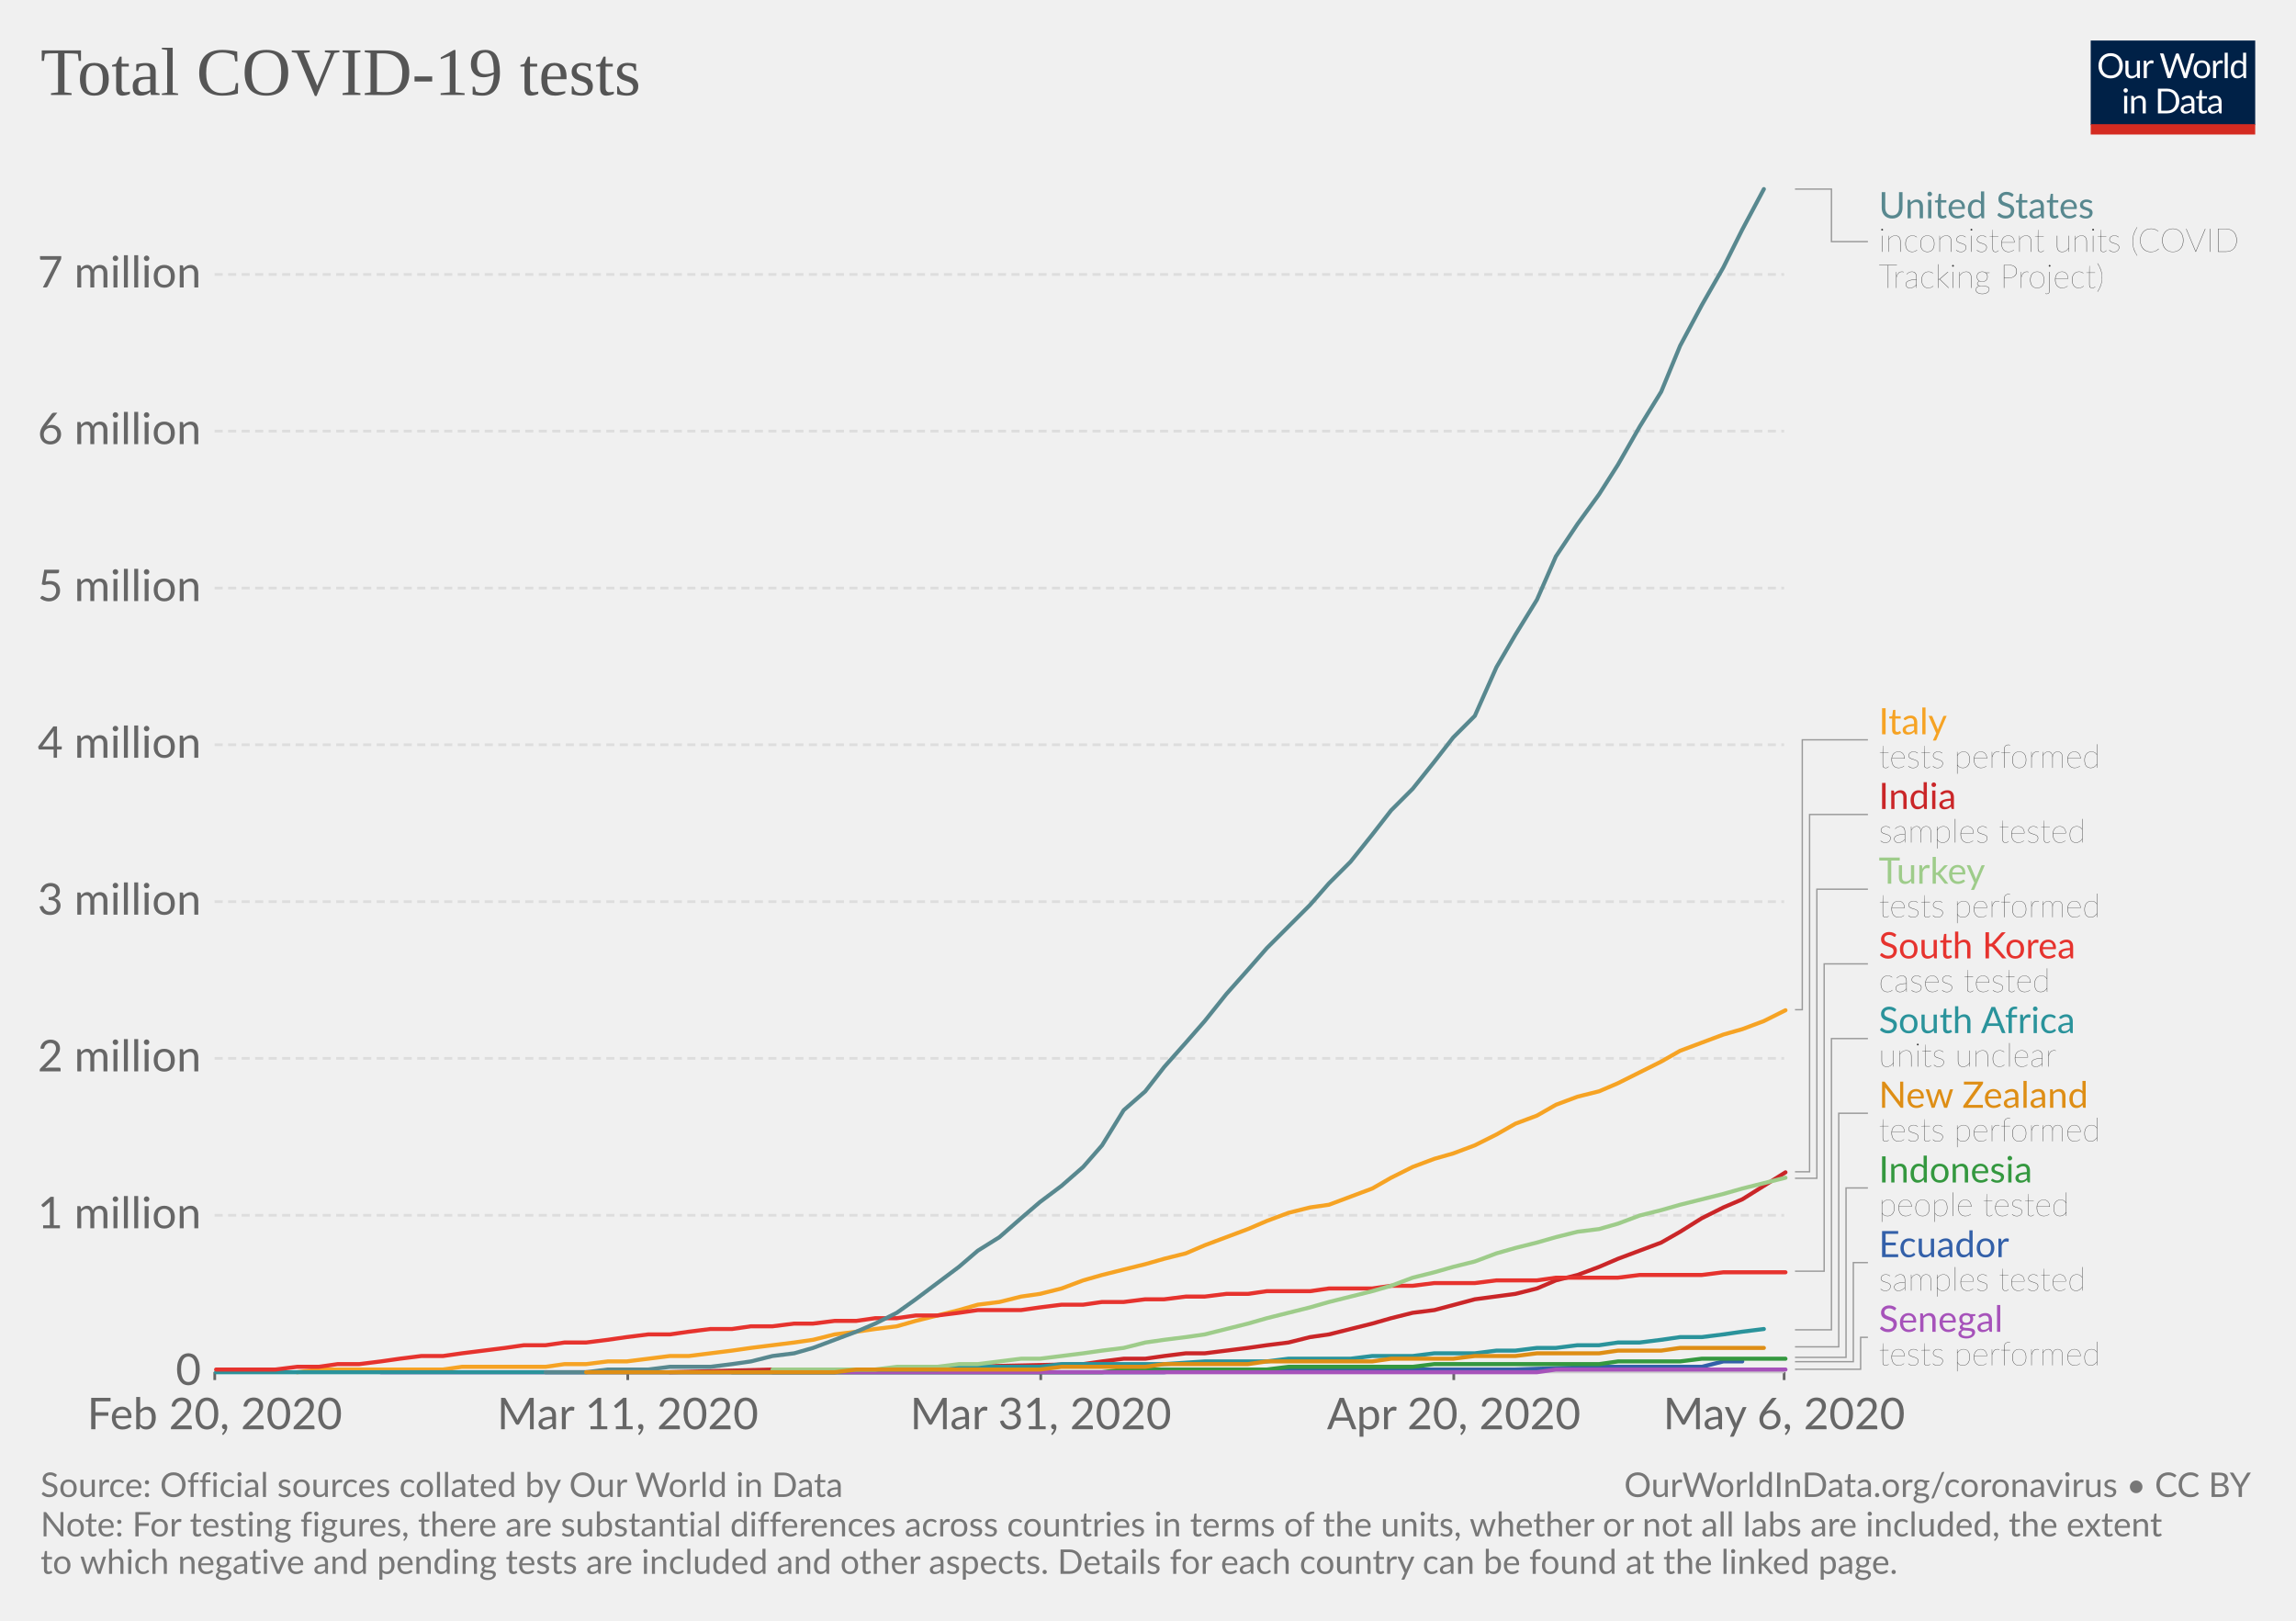
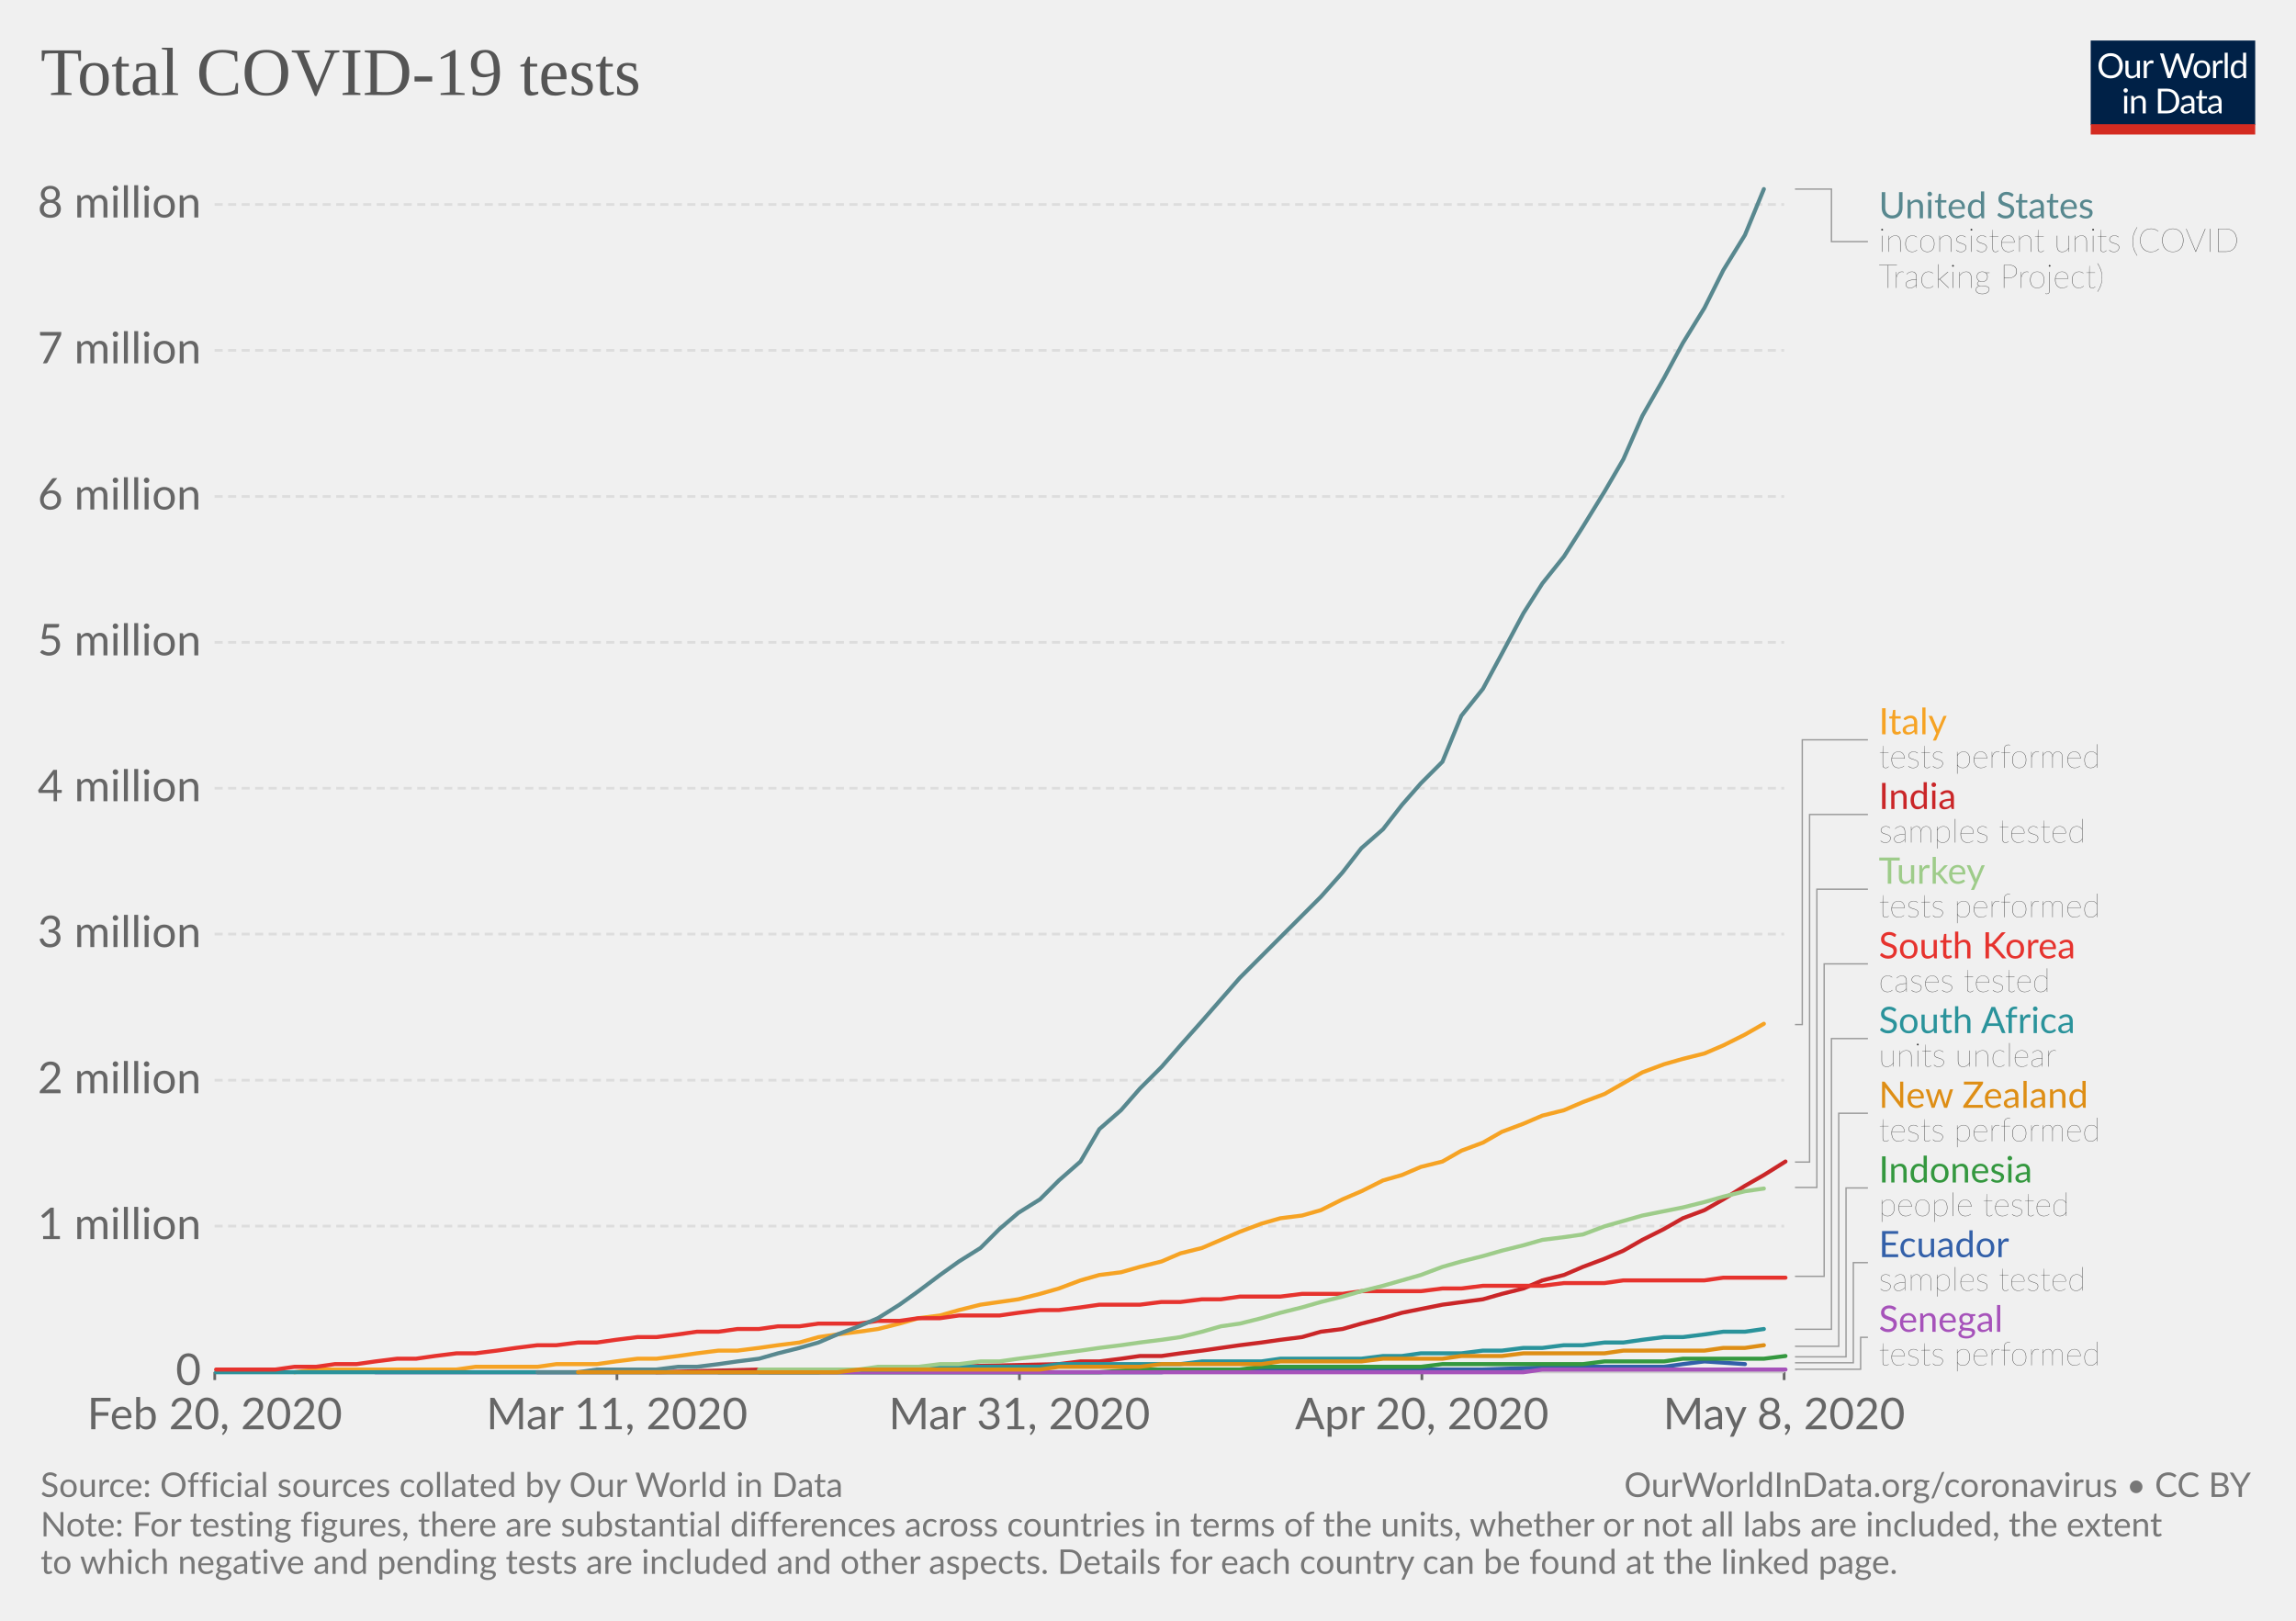
<svg xmlns="http://www.w3.org/2000/svg" version="1.1" style="background-color:#fff;-webkit-font-smoothing:antialiased" width="850" height="600" viewBox="0 0 850 600" font-family="Lato,'Helvetica Neue',Helvetica,Arial,sans-serif" font-size="18" text-rendering="optimizeLegibility">
  <g class="HeaderView">
    <g transform="matrix(.29 0 0 .29 774 15)">
      <svg width="210" height="120" viewBox="0 0 210 120" fill="none">
        <g clip-path="url(#clip0)">
          <path d="M0 0h210v107.89H0V0z" fill="#002147" />
          <path d="M40.98 32.25c0 2.36-.38 4.53-1.12 6.51a14.26 14.26 0 01-8.1 8.4c-1.9.78-4.02 1.17-6.34 1.17-2.31 0-4.42-.39-6.33-1.17a14.31 14.31 0 01-8.08-8.4 18.29 18.29 0 01-1.12-6.51c0-2.36.38-4.53 1.12-6.5.75-1.97 1.8-3.67 3.17-5.1 1.37-1.43 3-2.55 4.9-3.34 1.92-.8 4.03-1.19 6.34-1.19 2.32 0 4.43.4 6.34 1.19 1.92.8 3.56 1.9 4.93 3.34a14.87 14.87 0 013.17 5.1 18.1 18.1 0 011.12 6.5zm-4.38 0c0-1.94-.26-3.68-.8-5.22a10.91 10.91 0 00-2.24-3.89 9.68 9.68 0 00-3.52-2.46 11.95 11.95 0 00-4.62-.86c-1.68 0-3.21.28-4.6.86a9.88 9.88 0 00-3.54 2.46 10.91 10.91 0 00-2.24 3.9c-.53 1.53-.8 3.27-.8 5.2 0 1.94.27 3.68.8 5.22a11.17 11.17 0 002.24 3.9 10.01 10.01 0 003.55 2.44c1.38.56 2.9.83 4.6.83 1.7 0 3.24-.27 4.61-.83a9.8 9.8 0 003.52-2.44 11.17 11.17 0 002.25-3.9c.53-1.54.8-3.28.8-5.21zm26.22-6.54V48H60.5c-.56 0-.9-.27-1.05-.81l-.31-2.4a12.45 12.45 0 01-3.26 2.6c-1.2.64-2.58.96-4.13.96-1.22 0-2.3-.2-3.24-.6a6.52 6.52 0 01-2.33-1.7 7.37 7.37 0 01-1.43-2.67c-.3-1.04-.46-2.2-.46-3.45V25.7h3.91v14.22c0 1.68.38 2.99 1.15 3.91.77.93 1.96 1.39 3.54 1.39 1.16 0 2.24-.27 3.23-.82a10.42 10.42 0 002.8-2.28V25.7h3.91zm8.61 4.47a9.94 9.94 0 012.6-3.56 5.64 5.64 0 013.76-1.3c.47 0 .92.05 1.34.15.44.1.83.27 1.17.49L80 28.88c-.09.37-.3.55-.66.55-.2 0-.5-.04-.9-.13a6.21 6.21 0 00-3.24.18c-.54.2-1.03.5-1.47.92-.42.4-.81.9-1.17 1.5-.33.58-.64 1.26-.92 2.02V48h-3.94V25.71h2.25c.42 0 .72.08.88.25.16.16.27.44.33.83l.26 3.39zm61.16-13.7L122.75 48h-3.82l-7.99-24.05a21.95 21.95 0 01-.42-1.58 38.36 38.36 0 01-.44 1.58L102.05 48h-3.83L88.4 16.47h3.54c.38 0 .7.1.95.29.26.2.43.43.5.73l6.52 21.9c.1.4.2.83.28 1.28.1.46.2.94.29 1.46l.3-1.46c.12-.47.25-.9.38-1.27l7.41-21.91c.1-.25.26-.48.51-.69.27-.22.58-.33.95-.33h1.23c.38 0 .69.1.92.29.24.2.41.43.53.73l7.4 21.9a28.4 28.4 0 01.68 2.62 29.52 29.52 0 01.52-2.61l6.54-21.91c.07-.27.23-.5.48-.7.27-.21.58-.32.95-.32h3.32zm9.35 8.88c1.63 0 3.1.27 4.4.82a9.43 9.43 0 015.46 5.94c.5 1.4.74 2.98.74 4.73 0 1.76-.25 3.34-.74 4.75a9.43 9.43 0 01-5.46 5.92c-1.3.52-2.77.79-4.4.79-1.64 0-3.12-.27-4.44-.8a9.42 9.42 0 01-3.35-2.3c-.92-1-1.63-2.2-2.13-3.61-.49-1.41-.73-3-.73-4.75s.24-3.33.73-4.73c.5-1.43 1.2-2.64 2.13-3.63.93-1 2.04-1.77 3.35-2.31 1.32-.55 2.8-.82 4.44-.82zm0 19.89c2.2 0 3.84-.73 4.93-2.2 1.08-1.48 1.63-3.54 1.63-6.18 0-2.66-.55-4.72-1.63-6.2-1.09-1.49-2.73-2.23-4.93-2.23-1.12 0-2.09.2-2.93.57-.82.39-1.5.94-2.06 1.65-.55.72-.96 1.61-1.24 2.67-.26 1.04-.4 2.22-.4 3.54 0 2.64.55 4.7 1.64 6.18 1.1 1.47 2.76 2.2 4.99 2.2zm17.97-15.07a9.94 9.94 0 012.6-3.56 5.64 5.64 0 013.76-1.3c.47 0 .91.05 1.34.15.44.1.83.27 1.16.49l-.28 2.92c-.09.37-.31.55-.66.55-.2 0-.5-.04-.9-.13a6.2 6.2 0 00-3.24.18c-.54.2-1.03.5-1.47.92-.43.4-.82.9-1.17 1.5a13.1 13.1 0 00-.92 2.02V48h-3.94V25.71h2.24c.43 0 .72.08.88.25.17.16.28.44.33.83l.27 3.39zm15.04-14.59V48h-3.92V15.6h3.92zm19.55 15.43a6.22 6.22 0 00-2.38-2.05 6.7 6.7 0 00-2.86-.6c-2.07 0-3.66.75-4.77 2.23-1.12 1.48-1.68 3.6-1.68 6.33 0 1.46.13 2.7.38 3.74a7.29 7.29 0 001.1 2.56 4.35 4.35 0 001.78 1.45c.7.3 1.5.46 2.4.46 1.29 0 2.41-.3 3.36-.88a9.6 9.6 0 002.67-2.49V31.02zm3.91-15.43V48h-2.33c-.56 0-.9-.27-1.06-.81l-.35-2.71a12.13 12.13 0 01-3.25 2.77 8.28 8.28 0 01-4.23 1.06 7.31 7.31 0 01-6.14-2.9c-.73-.96-1.3-2.15-1.69-3.57a18.35 18.35 0 01.07-9.48 11.29 11.29 0 011.89-3.7 8.7 8.7 0 017.06-3.34 7.96 7.96 0 016.12 2.62V15.59h3.91zM46.61 70.71V93H42.7V70.71h3.91zm.84-7c0 .39-.08.75-.24 1.09-.15.32-.35.61-.62.88-.25.25-.55.44-.9.59a2.67 2.67 0 01-2.16 0 2.9 2.9 0 01-1.45-1.47 2.67 2.67 0 010-2.16c.15-.35.35-.65.6-.9.25-.27.53-.47.85-.62a2.67 2.67 0 012.16 0c.35.15.65.35.9.62.27.25.47.55.62.9.16.34.24.7.24 1.08zm7.97 10.24c.49-.54 1-1.04 1.54-1.48a9.85 9.85 0 013.66-1.84 8.96 8.96 0 015.43.35c.94.4 1.72.97 2.33 1.71.63.74 1.11 1.62 1.43 2.67.32 1.04.49 2.19.49 3.45V93h-3.94V78.81c0-1.69-.4-3-1.17-3.92-.76-.93-1.93-1.4-3.5-1.4-1.15 0-2.24.27-3.25.83-1 .56-1.92 1.31-2.77 2.27V93h-3.94V70.71h2.35c.56 0 .9.28 1.04.82l.3 2.42zm57.7 3.3c0 2.36-.37 4.5-1.11 6.44a14.3 14.3 0 01-3.17 4.98c-1.37 1.37-3 2.45-4.93 3.2-1.9.76-4.02 1.13-6.33 1.13H85.8V61.47h11.77c2.31 0 4.42.39 6.33 1.15a13.8 13.8 0 018.1 8.18 17.75 17.75 0 011.12 6.45zm-4.37 0c0-1.94-.26-3.67-.8-5.2a10.94 10.94 0 00-2.23-3.87 9.57 9.57 0 00-3.53-2.42 12.23 12.23 0 00-4.61-.83h-7.5v24.62h7.5c1.7 0 3.24-.28 4.61-.84a9.7 9.7 0 003.53-2.4 10.94 10.94 0 002.24-3.87c.53-1.53.8-3.26.8-5.2zm19.8 5.72c-1.8.06-3.34.2-4.62.44-1.26.22-2.3.51-3.1.88-.8.36-1.37.8-1.74 1.3-.35.5-.53 1.05-.53 1.67 0 .58.1 1.1.3 1.52a3 3 0 00.76 1.05c.34.27.73.46 1.17.6.45.11.94.17 1.45.17a7.28 7.28 0 003.5-.81 11.95 11.95 0 002.82-2.2v-4.62zm-12.65-9.11a12.73 12.73 0 013.98-2.66c1.43-.59 3-.88 4.73-.88 1.25 0 2.36.2 3.33.61a6.81 6.81 0 013.94 4.38c.33 1.04.5 2.19.5 3.43V93h-1.74a1.8 1.8 0 01-.88-.18c-.2-.13-.36-.38-.48-.74l-.44-2.12c-.59.55-1.16 1.03-1.72 1.46a9.48 9.48 0 01-3.74 1.7c-.69.15-1.46.23-2.3.23-.87 0-1.69-.12-2.45-.35a5.34 5.34 0 01-3.34-2.93 6.64 6.64 0 01-.49-2.64c0-.88.25-1.72.73-2.53a6.33 6.33 0 012.35-2.17c1.09-.63 2.5-1.15 4.25-1.54 1.75-.41 3.89-.65 6.42-.7v-1.75c0-1.73-.37-3.03-1.12-3.91-.75-.9-1.84-1.34-3.28-1.34-.97 0-1.78.12-2.44.37-.64.23-1.2.5-1.7.81l-1.23.82c-.33.23-.67.35-1 .35-.27 0-.5-.07-.69-.2a2.1 2.1 0 01-.48-.53l-.7-1.25zm27.67 19.5c-1.76 0-3.12-.5-4.07-1.48-.94-.98-1.41-2.4-1.41-4.25V74h-2.68a.9.9 0 01-.6-.2c-.16-.14-.24-.36-.24-.66v-1.56l3.65-.46.9-6.89c.05-.22.14-.4.29-.52a.88.88 0 01.62-.22H142v7.67h6.44V74h-6.44v13.38c0 .94.22 1.63.68 2.09.45.45 1.04.68 1.76.68a3.21 3.21 0 001.85-.53l.55-.35c.16-.12.3-.18.41-.18.2 0 .4.13.55.38l1.15 1.87a7.45 7.45 0 01-2.44 1.5c-.96.35-1.94.52-2.95.52zm19.68-10.4c-1.8.07-3.34.21-4.62.45-1.26.22-2.3.51-3.1.88-.8.36-1.37.8-1.74 1.3-.35.5-.53 1.05-.53 1.67 0 .58.1 1.1.3 1.52.18.42.44.77.76 1.05.34.27.73.46 1.17.6.45.11.94.17 1.45.17a7.3 7.3 0 003.5-.81 12.04 12.04 0 002.82-2.2v-4.62zm-12.65-9.1a12.72 12.72 0 013.99-2.66c1.42-.59 3-.88 4.72-.88 1.25 0 2.36.2 3.33.61a6.81 6.81 0 013.94 4.38c.33 1.04.5 2.19.5 3.43V93h-1.74a1.8 1.8 0 01-.88-.18c-.2-.13-.36-.38-.48-.74l-.44-2.12c-.59.55-1.16 1.03-1.72 1.46a9.48 9.48 0 01-3.74 1.7c-.69.15-1.46.23-2.3.23-.87 0-1.69-.12-2.45-.35a5.33 5.33 0 01-3.34-2.93 6.62 6.62 0 01-.49-2.64c0-.88.25-1.72.73-2.53a6.33 6.33 0 012.35-2.17c1.09-.63 2.5-1.15 4.25-1.54 1.74-.41 3.89-.65 6.42-.7v-1.75c0-1.73-.37-3.03-1.12-3.91-.75-.9-1.84-1.34-3.28-1.34-.97 0-1.78.12-2.44.37-.64.23-1.2.5-1.7.81-.46.3-.87.57-1.22.82-.34.23-.68.35-1.02.35-.26 0-.49-.07-.68-.2-.19-.14-.35-.32-.48-.53l-.7-1.25z" fill="#fff" />
          <path fill="#D42B21" d="M0 106.79h210V120H0z" />
        </g>
        <defs>
          <clipPath id="clip0">
            <path fill="#fff" d="M0 0h210v120H0z" />
          </clipPath>
        </defs>
      </svg>
    </g>
    <a href="https://ourworldindata.org/grapher/full-list-total-tests-for-covid-19" target="_blank" font-family="&quot;Playfair Display&quot;,Georgia,&quot;Times New Roman&quot;,serif">
      <text font-size="25.2" x="15" y="35.2" fill="#555">
        <tspan x="15" y="35.16">Total COVID-19 tests</tspan>
      </text>
    </a>
  </g>
  <g class="LineChart">
    <defs>
      <clipPath id="a">
        <path d="M69.45 0h830v918.2h-830z" />
      </clipPath>
    </defs>
    <g class="AxisBoxView">
      <g class="HorizontalAxis">
-         <path stroke="#666" d="M79.5 507.9v3M232.4 507.9v3M385.3 507.9v3M538.2 507.9v3M660.5 507.9v3" />
+         <path stroke="#666" d="M79.5 507.9v3M228.4 507.9v3M377.4 507.9v3M526.4 507.9v3M660.5 507.9v3" />
        <text x="79.5" y="529.1" fill="#666" text-anchor="middle" font-size="16.2">Feb 20, 2020</text>
-         <text x="232.4" y="529.1" fill="#666" text-anchor="middle" font-size="16.2">Mar 11, 2020</text>
-         <text x="385.3" y="529.1" fill="#666" text-anchor="middle" font-size="16.2">Mar 31, 2020</text>
-         <text x="538.2" y="529.1" fill="#666" text-anchor="middle" font-size="16.2">Apr 20, 2020</text>
-         <text x="660.5" y="529.1" fill="#666" text-anchor="middle" font-size="16.2">May 6, 2020</text>
+         <text x="228.4" y="529.1" fill="#666" text-anchor="middle" font-size="16.2">Mar 11, 2020</text>
+         <text x="377.4" y="529.1" fill="#666" text-anchor="middle" font-size="16.2">Mar 31, 2020</text>
+         <text x="526.4" y="529.1" fill="#666" text-anchor="middle" font-size="16.2">Apr 20, 2020</text>
+         <text x="660.5" y="529.1" fill="#666" text-anchor="middle" font-size="16.2">May 8, 2020</text>
      </g>
      <g class="VerticalAxis" fill="#666" dominant-baseline="middle" text-anchor="end" font-size="16.2">
        <text x="74.45" y="507.9">0</text>
-         <text x="74.45" y="449.9">1 million</text>
-         <text x="74.45" y="391.8">2 million</text>
-         <text x="74.45" y="333.8">3 million</text>
-         <text x="74.45" y="275.7">4 million</text>
-         <text x="74.45" y="217.7">5 million</text>
-         <text x="74.45" y="159.6">6 million</text>
-         <text x="74.45" y="101.6">7 million</text>
+         <text x="74.45" y="453.9">1 million</text>
+         <text x="74.45" y="399.9">2 million</text>
+         <text x="74.45" y="345.8">3 million</text>
+         <text x="74.45" y="291.8">4 million</text>
+         <text x="74.45" y="237.8">5 million</text>
+         <text x="74.45" y="183.8">6 million</text>
+         <text x="74.45" y="129.7">7 million</text>
+         <text x="74.45" y="75.7">8 million</text>
      </g>
      <g class="AxisGridLines">
        <path stroke="#ccc" d="M79.45 507.9h581.07" />
-         <path stroke="#ddd" stroke-dasharray="3,2" d="M79.45 449.9h581.07M79.45 391.8h581.07M79.45 333.8h581.07M79.45 275.7h581.07M79.45 217.7h581.07M79.45 159.6h581.07M79.45 101.6h581.07" />
+         <path stroke="#ddd" stroke-dasharray="3,2" d="M79.45 453.9h581.07M79.45 399.9h581.07M79.45 345.8h581.07M79.45 291.8h581.07M79.45 237.8h581.07M79.45 183.8h581.07M79.45 129.7h581.07M79.45 75.7h581.07" />
      </g>
    </g>
    <g clip-path="url(#a)">
      <g class="HeightedLegend" cursor="pointer">
        <g class="legendMark">
          <g class="indicator">
            <path d="M664.52 70h13.5v19.45h13.5" stroke="#999" stroke-width=".5" fill="none" />
          </g>
          <text font-size="13.5" x="695.5" y="80.8" fill="#58888f">
            <tspan x="695.52" y="80.8">United States</tspan>
          </text>
          <text font-size="12.15" x="695.5" y="93.2" fill="#333" class="textAnnotation" font-weight="lighter">
            <tspan x="695.52" y="93.22">inconsistent units (COVID</tspan>
            <tspan x="695.52" y="106.59">Tracking Project)</tspan>
          </text>
        </g>
        <g class="legendMark">
          <g class="indicator">
-             <path d="M664.52 373.8h2.7v-99.92h24.3" stroke="#999" stroke-width=".5" fill="none" />
+             <path d="M664.52 379.3h2.7V273.88h24.3" stroke="#999" stroke-width=".5" fill="none" />
          </g>
          <text font-size="13.5" x="695.5" y="271.9" fill="#f6a324">
            <tspan x="695.52" y="271.85">Italy</tspan>
          </text>
          <text font-size="12.15" x="695.5" y="284.3" fill="#333" class="textAnnotation" font-weight="lighter">
            <tspan x="695.52" y="284.27">tests performed</tspan>
          </text>
        </g>
        <g class="legendMark">
          <g class="indicator">
-             <path d="M664.52 433.8h5.4V301.53h21.6" stroke="#999" stroke-width=".5" fill="none" />
+             <path d="M664.52 430.2h5.4V301.53h21.6" stroke="#999" stroke-width=".5" fill="none" />
          </g>
          <text font-size="13.5" x="695.5" y="299.5" fill="#ca2628">
            <tspan x="695.52" y="299.5">India</tspan>
          </text>
          <text font-size="12.15" x="695.5" y="311.9" fill="#333" class="textAnnotation" font-weight="lighter">
            <tspan x="695.52" y="311.92">samples tested</tspan>
          </text>
        </g>
        <g class="legendMark">
          <g class="indicator">
-             <path d="M664.52 436.2h8.1V329.18h18.9" stroke="#999" stroke-width=".5" fill="none" />
+             <path d="M664.52 439.6h8.1V329.18h18.9" stroke="#999" stroke-width=".5" fill="none" />
          </g>
          <text font-size="13.5" x="695.5" y="327.2" fill="#9ecc8a">
            <tspan x="695.52" y="327.15">Turkey</tspan>
          </text>
          <text font-size="12.15" x="695.5" y="339.6" fill="#333" class="textAnnotation" font-weight="lighter">
            <tspan x="695.52" y="339.57">tests performed</tspan>
          </text>
        </g>
        <g class="legendMark">
          <g class="indicator">
-             <path d="M664.52 470.6h10.8V356.83h16.2" stroke="#999" stroke-width=".5" fill="none" />
+             <path d="M664.52 472.5h10.8V356.83h16.2" stroke="#999" stroke-width=".5" fill="none" />
          </g>
          <text font-size="13.5" x="695.5" y="354.8" fill="#e6332e">
            <tspan x="695.52" y="354.8">South Korea</tspan>
          </text>
          <text font-size="12.15" x="695.5" y="367.2" fill="#333" class="textAnnotation" font-weight="lighter">
            <tspan x="695.52" y="367.22">cases tested</tspan>
          </text>
        </g>
        <g class="legendMark">
          <g class="indicator">
-             <path d="M664.52 492.3h13.5V384.48h13.5" stroke="#999" stroke-width=".5" fill="none" />
+             <path d="M664.52 492.1h13.5V384.48h13.5" stroke="#999" stroke-width=".5" fill="none" />
          </g>
          <text font-size="13.5" x="695.5" y="382.5" fill="#2a939b">
            <tspan x="695.52" y="382.45">South Africa</tspan>
          </text>
          <text font-size="12.15" x="695.5" y="394.9" fill="#333" class="textAnnotation" font-weight="lighter">
            <tspan x="695.52" y="394.87">units unclear</tspan>
          </text>
        </g>
        <g class="legendMark">
          <g class="indicator">
-             <path d="M664.52 498.6h16.2v-86.47h10.8" stroke="#999" stroke-width=".5" fill="none" />
+             <path d="M664.52 498.4h16.2v-86.27h10.8" stroke="#999" stroke-width=".5" fill="none" />
          </g>
          <text font-size="13.5" x="695.5" y="410.1" fill="#de8e15">
            <tspan x="695.52" y="410.1">New Zealand</tspan>
          </text>
          <text font-size="12.15" x="695.5" y="422.5" fill="#333" class="textAnnotation" font-weight="lighter">
            <tspan x="695.52" y="422.52">tests performed</tspan>
          </text>
        </g>
        <g class="legendMark">
          <g class="indicator">
-             <path d="M664.52 502.5h18.9v-62.72h8.1" stroke="#999" stroke-width=".5" fill="none" />
+             <path d="M664.52 502.3h18.9v-62.52h8.1" stroke="#999" stroke-width=".5" fill="none" />
          </g>
          <text font-size="13.5" x="695.5" y="437.8" fill="#34983f">
            <tspan x="695.52" y="437.75">Indonesia</tspan>
          </text>
          <text font-size="12.15" x="695.5" y="450.2" fill="#333" class="textAnnotation" font-weight="lighter">
            <tspan x="695.52" y="450.17">people tested</tspan>
          </text>
        </g>
        <g class="legendMark">
          <g class="indicator">
-             <path d="M664.52 504.1h21.6v-36.68h5.4" stroke="#999" stroke-width=".5" fill="none" />
+             <path d="M664.52 504.5h21.6v-37.07h5.4" stroke="#999" stroke-width=".5" fill="none" />
          </g>
          <text font-size="13.5" x="695.5" y="465.4" fill="#3360a9">
            <tspan x="695.52" y="465.4">Ecuador</tspan>
          </text>
          <text font-size="12.15" x="695.5" y="477.8" fill="#333" class="textAnnotation" font-weight="lighter">
            <tspan x="695.52" y="477.82">samples tested</tspan>
          </text>
        </g>
        <g class="legendMark">
          <g class="indicator">
            <path d="M664.52 506.9h24.3v-11.82h2.7" stroke="#999" stroke-width=".5" fill="none" />
          </g>
          <text font-size="13.5" x="695.5" y="493.1" fill="#a652ba">
            <tspan x="695.52" y="493.05">Senegal</tspan>
          </text>
          <text font-size="12.15" x="695.5" y="505.5" fill="#333" class="textAnnotation" font-weight="lighter">
            <tspan x="695.52" y="505.47">tests performed</tspan>
          </text>
        </g>
      </g>
      <g class="Lines">
        <g class="key-Ecuador_0">
-           <path stroke="#3360a9" stroke-linecap="round" d="M286 508h145l8-1h122l31-1h38l8-2h7" fill="none" stroke-width="1.5" />
+           <path stroke="#3360a9" stroke-linecap="round" d="M281 508h149l7-1h112l30-1h37l7-1 8-1 15 1" fill="none" stroke-width="1.5" />
        </g>
        <g class="key-India_0">
-           <path stroke="#ca2628" stroke-linecap="round" d="M248 508l38-1h46l7-1h16l46-1 7-1 8-1h8l7-1 8-1h7l8-1 8-1 7-1 8-1 8-2 7-1 8-2 8-2 7-2 8-2 8-1 15-4 15-2 8-2 7-3 8-2 8-3 7-3 8-3 8-3 7-4 8-5 8-4 7-3 8-5 8-5" fill="none" stroke-width="1.5" />
+           <path stroke="#ca2628" stroke-linecap="round" d="M243 508l38-1h52l15-1 44-1 8-1h7l8-1 7-1h8l7-1 8-1 7-1 7-1 8-1 7-1 8-1 7-2 8-1 7-2 8-2 7-2 15-3 15-2 7-2 8-2 7-3 8-2 7-3 8-3 7-3 7-4 8-4 7-4 8-3 7-4 8-5 7-4 8-5" fill="none" stroke-width="1.5" />
        </g>
        <g class="key-Indonesia_0">
-           <path stroke="#34983f" stroke-linecap="round" d="M271 508h137l8-1h53l8-1h46l8-1h61l7-1h23l8-1h31" fill="none" stroke-width="1.5" />
+           <path stroke="#34983f" stroke-linecap="round" d="M266 508h141l15-1h37l8-1h59l8-1h52l8-1h22l7-1h30l8-1" fill="none" stroke-width="1.5" />
        </g>
        <g class="key-Italy_0">
-           <path stroke="#f6a324" stroke-linecap="round" d="M110 508l8-1h46l7-1h31l7-1h8l8-1h7l8-1 8-1h7l8-1 8-1 7-1 8-1 8-1 7-1 8-2 8-1 7-1 8-1 7-2 8-2 8-2 7-2 8-1 8-2 7-1 8-2 8-3 7-2 8-2 8-2 7-2 8-2 7-3 8-3 8-3 7-3 8-3 8-2 7-1 8-3 8-3 7-4 8-4 8-3 7-2 8-3 8-4 7-4 8-3 7-4 8-3 8-2 7-3 8-4 8-4 7-4 8-3 8-3 7-2 8-3 8-4" fill="none" stroke-width="1.5" />
+           <path stroke="#f6a324" stroke-linecap="round" d="M109 508l8-1h52l7-1h23l7-1h15l7-1 8-1h7l8-1 7-1 8-1h7l8-1 7-1 8-1 7-2 7-1 8-1 7-1 8-2 7-2 8-1 7-2 8-2 7-1 7-1 8-2 7-2 8-3 7-2 8-1 7-2 8-2 7-3 8-2 7-3 7-3 8-3 7-2 8-1 7-2 8-4 7-3 8-4 7-2 7-3 8-2 7-4 8-3 7-4 8-3 7-3 8-2 7-3 8-3 7-4 7-4 8-3 7-2 8-2 7-3 8-4 7-4" fill="none" stroke-width="1.5" />
        </g>
        <g class="key-Senegal_0">
-           <path stroke="#a652ba" stroke-linecap="round" d="M141 508h428l7-1h85" fill="none" stroke-width="1.5" />
+           <path stroke="#a652ba" stroke-linecap="round" d="M139 508h425l7-1h90" fill="none" stroke-width="1.5" />
        </g>
        <g class="key-South-Africa_0">
-           <path stroke="#2a939b" stroke-linecap="round" d="M80 508h229l8-1h30l8-1h30l8-1h38l15-1h23l8-1h23l8-1h15l8-1h15l8-1h7l8-1h7l8-1h8l7-1h8l8-1 7-1h8l8-1 7-1 8-1" fill="none" stroke-width="1.5" />
+           <path stroke="#2a939b" stroke-linecap="round" d="M80 508h223l7-1h30l8-1h37l7-1h45l8-1h22l7-1h30l8-1h7l7-1h15l8-1h7l8-1h7l8-1h7l8-1h7l7-1 8-1h7l8-1 7-1h8l7-1" fill="none" stroke-width="1.5" />
        </g>
        <g class="key-South-Korea_0">
-           <path stroke="#e6332e" stroke-linecap="round" d="M80 507h22l8-1h8l7-1h8l8-1 7-1 8-1h8l7-1 8-1 8-1 7-1h8l7-1h8l8-1 7-1 8-1h8l7-1 8-1h8l7-1h8l8-1h7l8-1h8l7-1h8l7-1h8l8-1 7-1h16l7-1 8-1h8l7-1h8l8-1h7l8-1h7l8-1h8l7-1h16l7-1h16l7-1h8l8-1h15l8-1h15l7-1h23l8-1h23l8-1h23" fill="none" stroke-width="1.5" />
+           <path stroke="#e6332e" stroke-linecap="round" d="M80 507h22l7-1h8l7-1h8l7-1 8-1h7l7-1 8-1h7l8-1 7-1 8-1h7l8-1h7l7-1 8-1h7l8-1 7-1h8l7-1h8l7-1h8l7-1h15l7-1h8l7-1h8l7-1h15l7-1 8-1h7l8-1 7-1h15l8-1h7l8-1h7l7-1h15l8-1h15l7-1h22l8-1h7l8-1h22l8-1h15l7-1h30l7-1h23" fill="none" stroke-width="1.5" />
        </g>
        <g class="key-Turkey_0">
-           <path stroke="#9ecc8a" stroke-linecap="round" d="M286 507h38l8-1h15l8-1h7l8-1 8-1h7l8-1 8-1 7-1 8-1 8-2 7-1 8-1 7-1 8-2 8-2 7-2 8-2 8-2 7-2 8-2 8-2 7-2 8-3 8-2 7-2 8-2 8-3 7-2 8-2 7-2 8-2 8-1 7-2 8-3 8-2 7-2 16-4 7-2 8-2 8-2" fill="none" stroke-width="1.5" />
+           <path stroke="#9ecc8a" stroke-linecap="round" d="M281 507h37l7-1h15l8-1h7l8-1h7l7-1 8-1 7-1 8-1 7-1 8-1 7-1 8-1 7-1 8-2 7-2 7-1 8-2 7-2 8-2 7-2 8-2 7-2 8-2 7-2 7-2 8-3 7-2 8-2 7-2 8-2 7-2 8-1 7-1 8-3 7-2 7-2 15-3 8-2 7-2 8-2 7-1" fill="none" stroke-width="1.5" />
        </g>
        <g class="key-United-States_0">
-           <path stroke="#58888f" stroke-linecap="round" d="M202 508h15l8-1h15l8-1h15l8-1 7-1 8-2 8-1 7-2 8-3 8-3 7-3 8-4 7-5 8-6 8-6 7-6 8-5 8-7 7-6 8-6 8-7 7-8 8-13 8-7 7-9 8-9 7-8 8-10 8-9 7-8 8-8 8-8 7-8 8-8 8-10 7-9 8-8 8-10 7-9 8-8 8-18 7-12 8-13 7-16 8-12 8-11 7-11 8-14 8-13 7-17 8-15 8-14 7-14 8-15" fill="none" stroke-width="1.5" />
+           <path stroke="#58888f" stroke-linecap="round" d="M199 508h15l7-1h22l8-1h7l8-1 7-1 8-1 7-2 8-2 7-2 7-3 8-3 7-3 8-5 7-5 8-6 7-5 8-5 7-7 7-6 8-5 7-7 8-7 7-12 8-7 7-8 8-8 7-8 8-9 7-8 7-8 8-8 7-7 8-8 7-7 8-9 7-9 8-7 7-9 7-8 8-8 7-17 8-10 7-13 8-15 7-11 8-10 7-11 8-13 7-12 7-16 8-14 7-13 8-13 7-14 8-13 7-17" fill="none" stroke-width="1.5" />
        </g>
        <g class="key-New-Zealand_0">
-           <path stroke="#de8e15" stroke-linecap="round" d="M217 508h92l8-1h68l8-1h31l7-1h31l7-1h39l7-1h23l8-1h15l8-1h23l7-1h16l7-1h31" fill="none" stroke-width="1.5" />
+           <path stroke="#de8e15" stroke-linecap="round" d="M214 508h96l8-1h67l7-1h30l8-1h37l7-1h30l8-1h22l7-1h15l8-1h30l7-1h30l7-1h8l7-1" fill="none" stroke-width="1.5" />
        </g>
      </g>
    </g>
  </g>
  <g class="SourcesFooter" fill="#777">
    <g class="clickable" fill="#777">
      <text font-size="12.6" x="15" y="554.2">
        <tspan x="15" y="554.18">Source: Official sources collated by Our World in Data</tspan>
      </text>
    </g>
    <text font-size="12.6" x="15" y="568.8">
      <tspan x="15" y="568.78">Note: For testing figures, there are substantial differences across countries in terms of the units, whether or not all labs are included, the extent</tspan>
      <tspan x="15" y="582.64">to which negative and pending tests are included and other aspects. Details for each country can be found at the linked page.</tspan>
    </text>
    <text font-size="12.6" x="601.3" y="554.2">
      <tspan x="601.27" y="554.18">
        <a target="_blank" href="https://ourworldindata.org/coronavirus" fill="#777">OurWorldInData.org/coronavirus</a> • <a class="cclogo" href="http://creativecommons.org/licenses/by/4.0/deed.en_US" target="_blank" fill="#777">CC BY</a>
      </tspan>
    </text>
  </g>
</svg>
